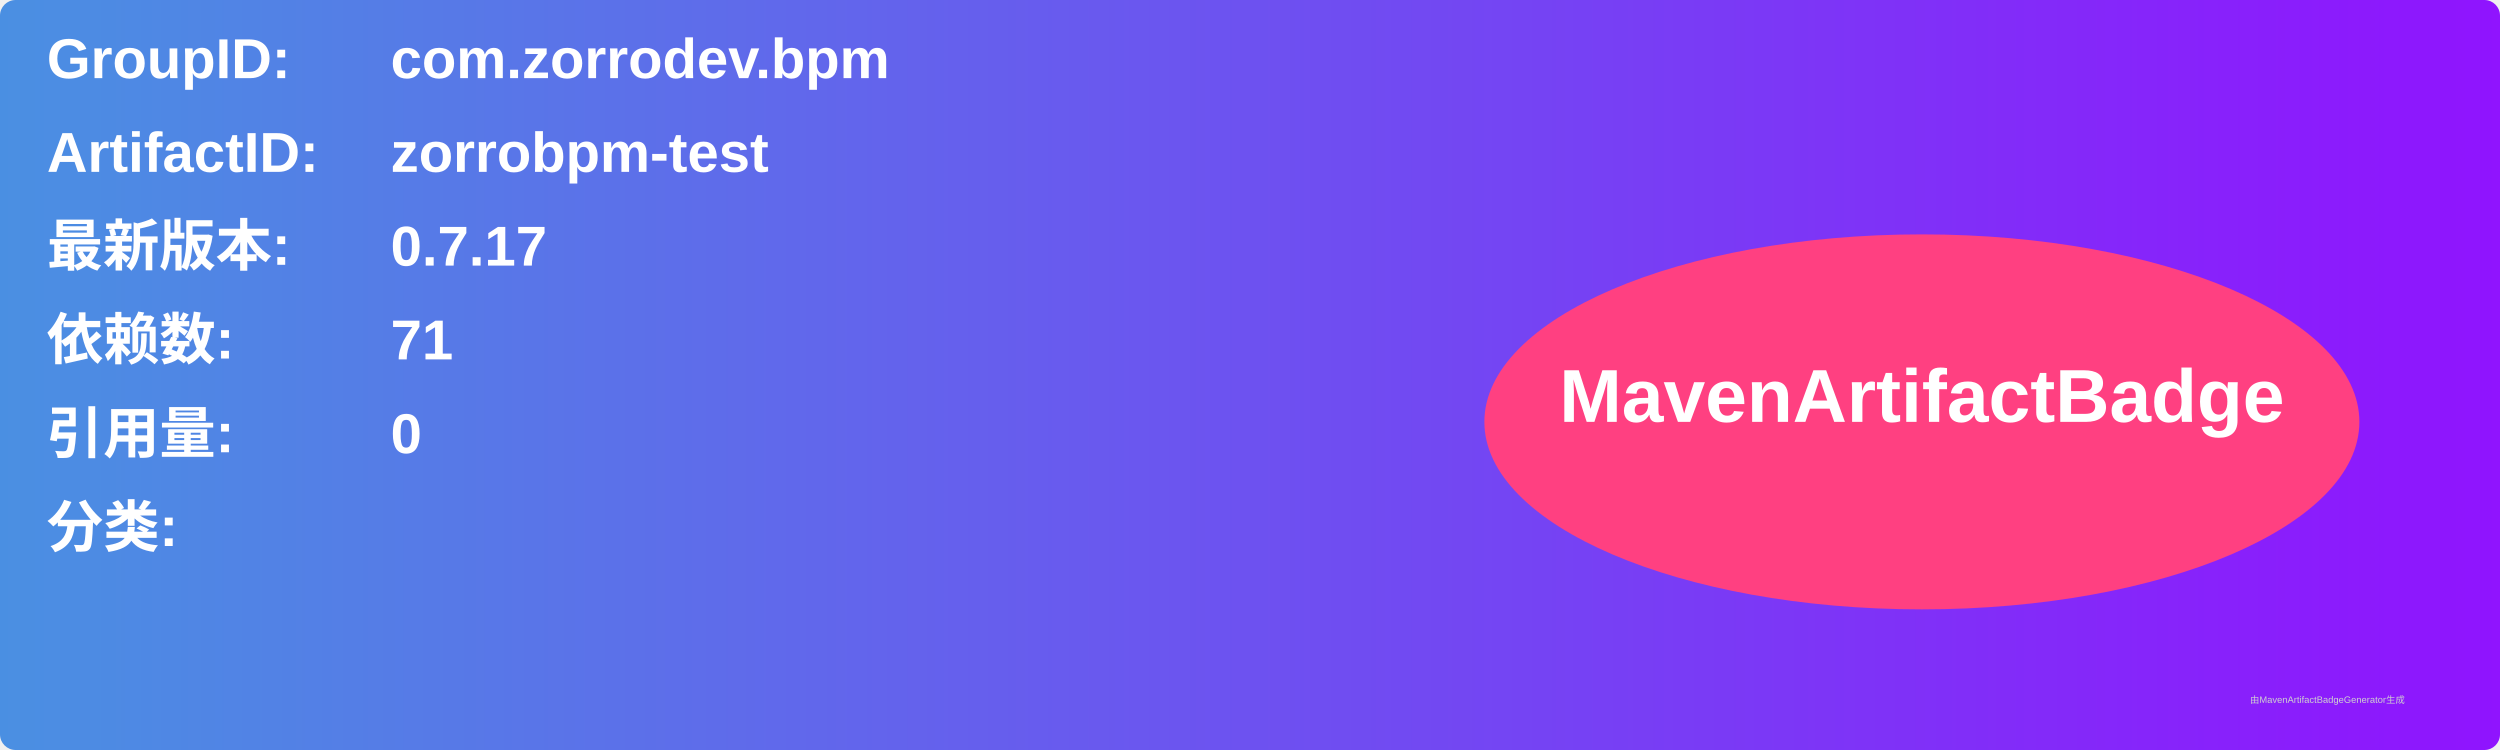
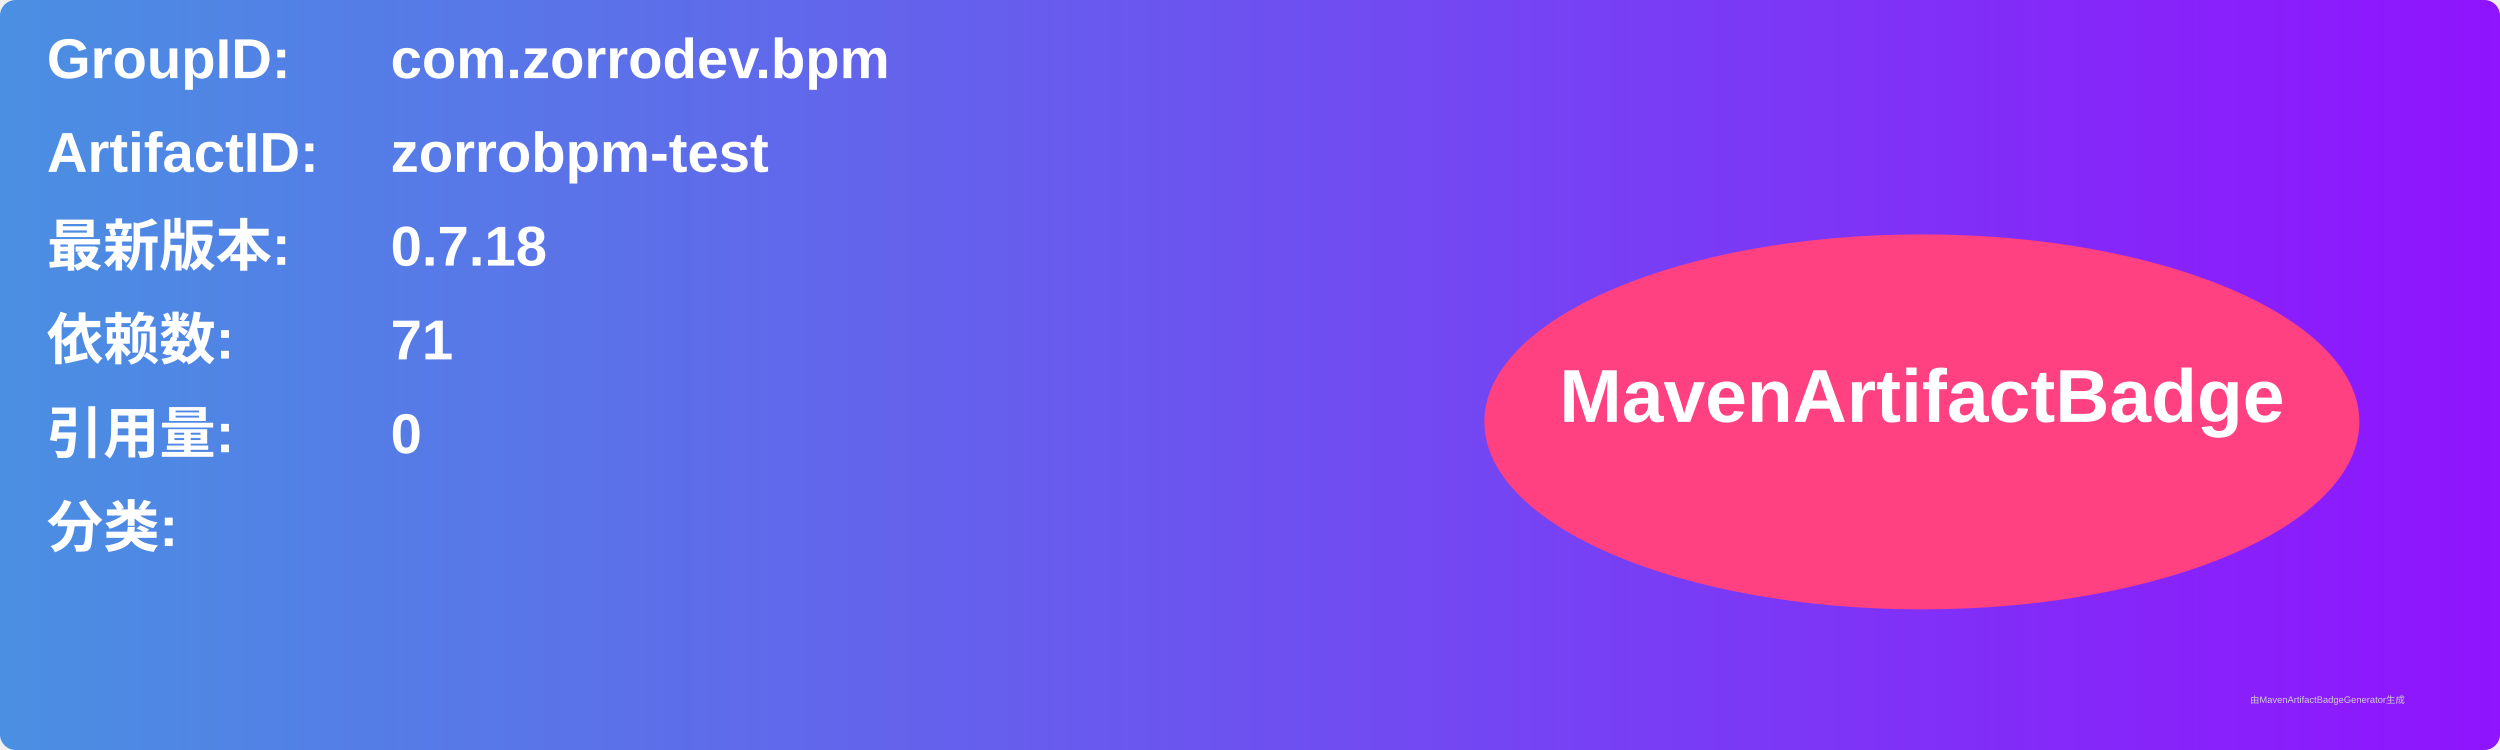
<svg xmlns="http://www.w3.org/2000/svg" width="800" height="240" viewBox="0 0 800 240">
  <linearGradient id="grad" x1="0%" y1="0%" x2="100%" y2="0%">
    <stop offset="0%" stop-color="#4a90e2" />
    <stop offset="100%" stop-color="#9013fe" />
  </linearGradient>
  <rect width="100%" height="100%" rx="5" ry="5" fill="url(#grad)" />
  <g transform="translate(15, 15)">
    <text x="0" y="10" font-family="Arial" font-size="18" fill="white" font-weight="bold" width="260">GroupID:</text>
    <text x="110" y="10" font-family="Arial" font-size="18" fill="white" font-weight="bold" width="460">com.zorrodev.bpm</text>
    <text x="0" y="40" font-family="Arial" font-size="18" fill="white" font-weight="bold" width="260">ArtifactID:</text>
    <text x="110" y="40" font-family="Arial" font-size="18" fill="white" font-weight="bold" width="460">zorrobpm-test</text>
    <text x="0" y="70" font-family="Arial" font-size="18" fill="white" font-weight="bold">最新版本:</text>
    <text x="110" y="70" font-family="Arial" font-size="18" fill="white" font-weight="bold">
-       <tspan font-weight="bold">0.7.17</tspan>
+       <tspan font-weight="bold">0.7.18</tspan>
    </text>
    <text x="0" y="100" font-family="Arial" font-size="18" fill="white" font-weight="bold">依赖数: </text>
    <text x="110" y="100" font-family="Arial" font-size="18" fill="white">
      <tspan font-weight="bold">71</tspan>
    </text>
    <text x="0" y="130" font-family="Arial" font-size="18" fill="white" font-weight="bold">引用量: </text>
    <text x="110" y="130" font-family="Arial" font-size="18" fill="white">
      <tspan font-weight="bold">0</tspan>
    </text>
    <text x="0" y="160" font-family="Arial" font-size="18" fill="white" font-weight="bold">分类:</text>
    <text x="10" y="190" font-family="Arial" font-size="10" fill="white">
      <tspan font-weight="bold" />
    </text>
    <ellipse cx="600" cy="120" rx="140" ry="60" fill="#ff4081" />
    <text x="600" y="120" text-anchor="middle" font-family="Arial" font-size="24" fill="white" font-weight="bold">MavenArtifactBadge</text>
  </g>
  <text x="720" y="225" font-family="Arial" font-size="3" fill="#d0d0d0">由MavenArtifactBadgeGenerator生成</text>
</svg>
